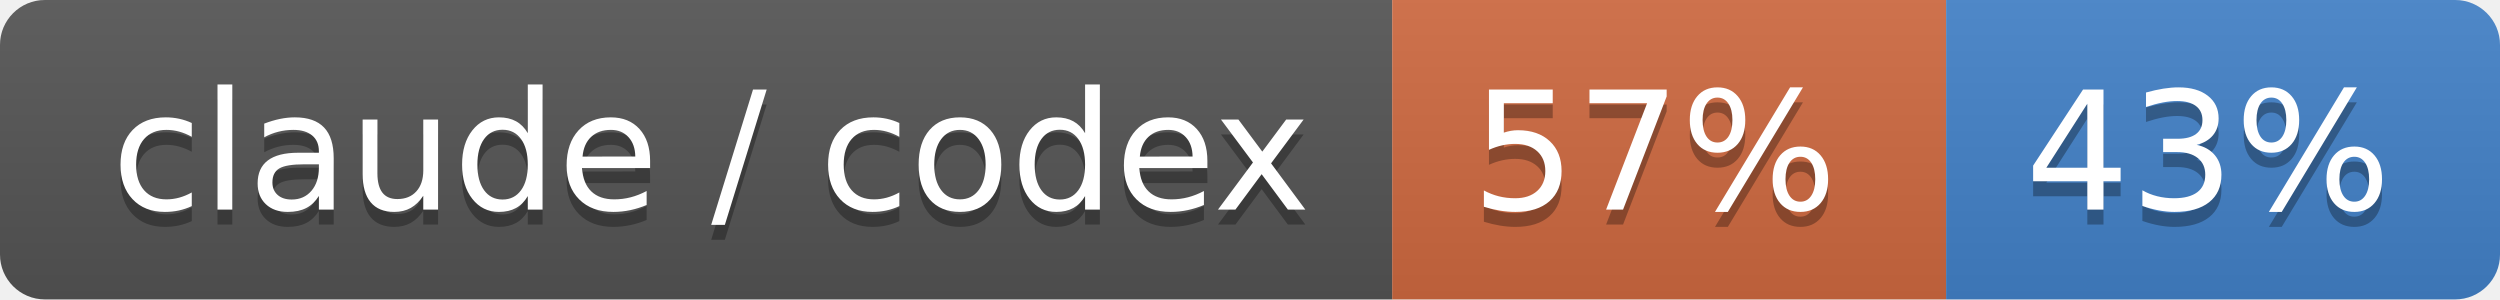
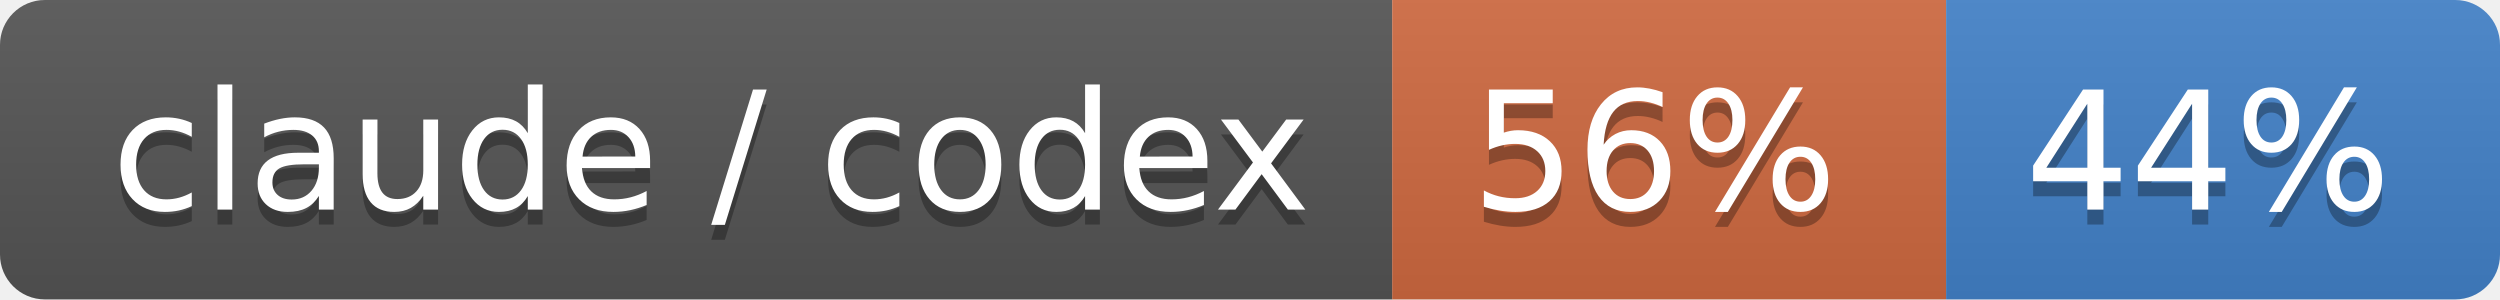
- <svg xmlns="http://www.w3.org/2000/svg" width="167" height="20" role="img" aria-label="claude / codex: 57% / 43%">
+ <svg xmlns="http://www.w3.org/2000/svg" width="167" height="20" role="img" aria-label="claude / codex: 56% / 44%">
  <linearGradient id="s" x2="0" y2="100%">
    <stop offset="0" stop-color="#bbb" stop-opacity=".1" />
    <stop offset="1" stop-opacity=".1" />
  </linearGradient>
  <clipPath id="r">
    <rect width="167" height="20" rx="3" fill="#fff" />
  </clipPath>
  <g clip-path="url(#r)">
    <rect width="93" height="20" fill="#555" />
    <rect x="93" width="37" height="20" fill="#d06a41" />
    <rect x="130" width="37" height="20" fill="#4382c9" />
    <rect width="167" height="20" fill="url(#s)" />
  </g>
  <g fill="#fff" text-anchor="middle" font-family="Verdana,Geneva,DejaVu Sans,sans-serif" text-rendering="geometricPrecision" font-size="110">
    <text aria-hidden="true" x="475" y="150" fill="#010101" fill-opacity=".3" transform="scale(.1)" textLength="830">claude / codex</text>
    <text x="475" y="140" transform="scale(.1)" fill="#fff" textLength="830">claude / codex</text>
-     <text aria-hidden="true" x="1105" y="150" fill="#010101" fill-opacity=".3" transform="scale(.1)" textLength="270">57%</text>
-     <text x="1105" y="140" transform="scale(.1)" fill="#fff" textLength="270">57%</text>
-     <text aria-hidden="true" x="1475" y="150" fill="#010101" fill-opacity=".3" transform="scale(.1)" textLength="270">43%</text>
-     <text x="1475" y="140" transform="scale(.1)" fill="#fff" textLength="270">43%</text>
+     <text aria-hidden="true" x="1105" y="150" fill="#010101" fill-opacity=".3" transform="scale(.1)" textLength="270">56%</text>
+     <text x="1105" y="140" transform="scale(.1)" fill="#fff" textLength="270">56%</text>
+     <text aria-hidden="true" x="1475" y="150" fill="#010101" fill-opacity=".3" transform="scale(.1)" textLength="270">44%</text>
+     <text x="1475" y="140" transform="scale(.1)" fill="#fff" textLength="270">44%</text>
  </g>
</svg>
